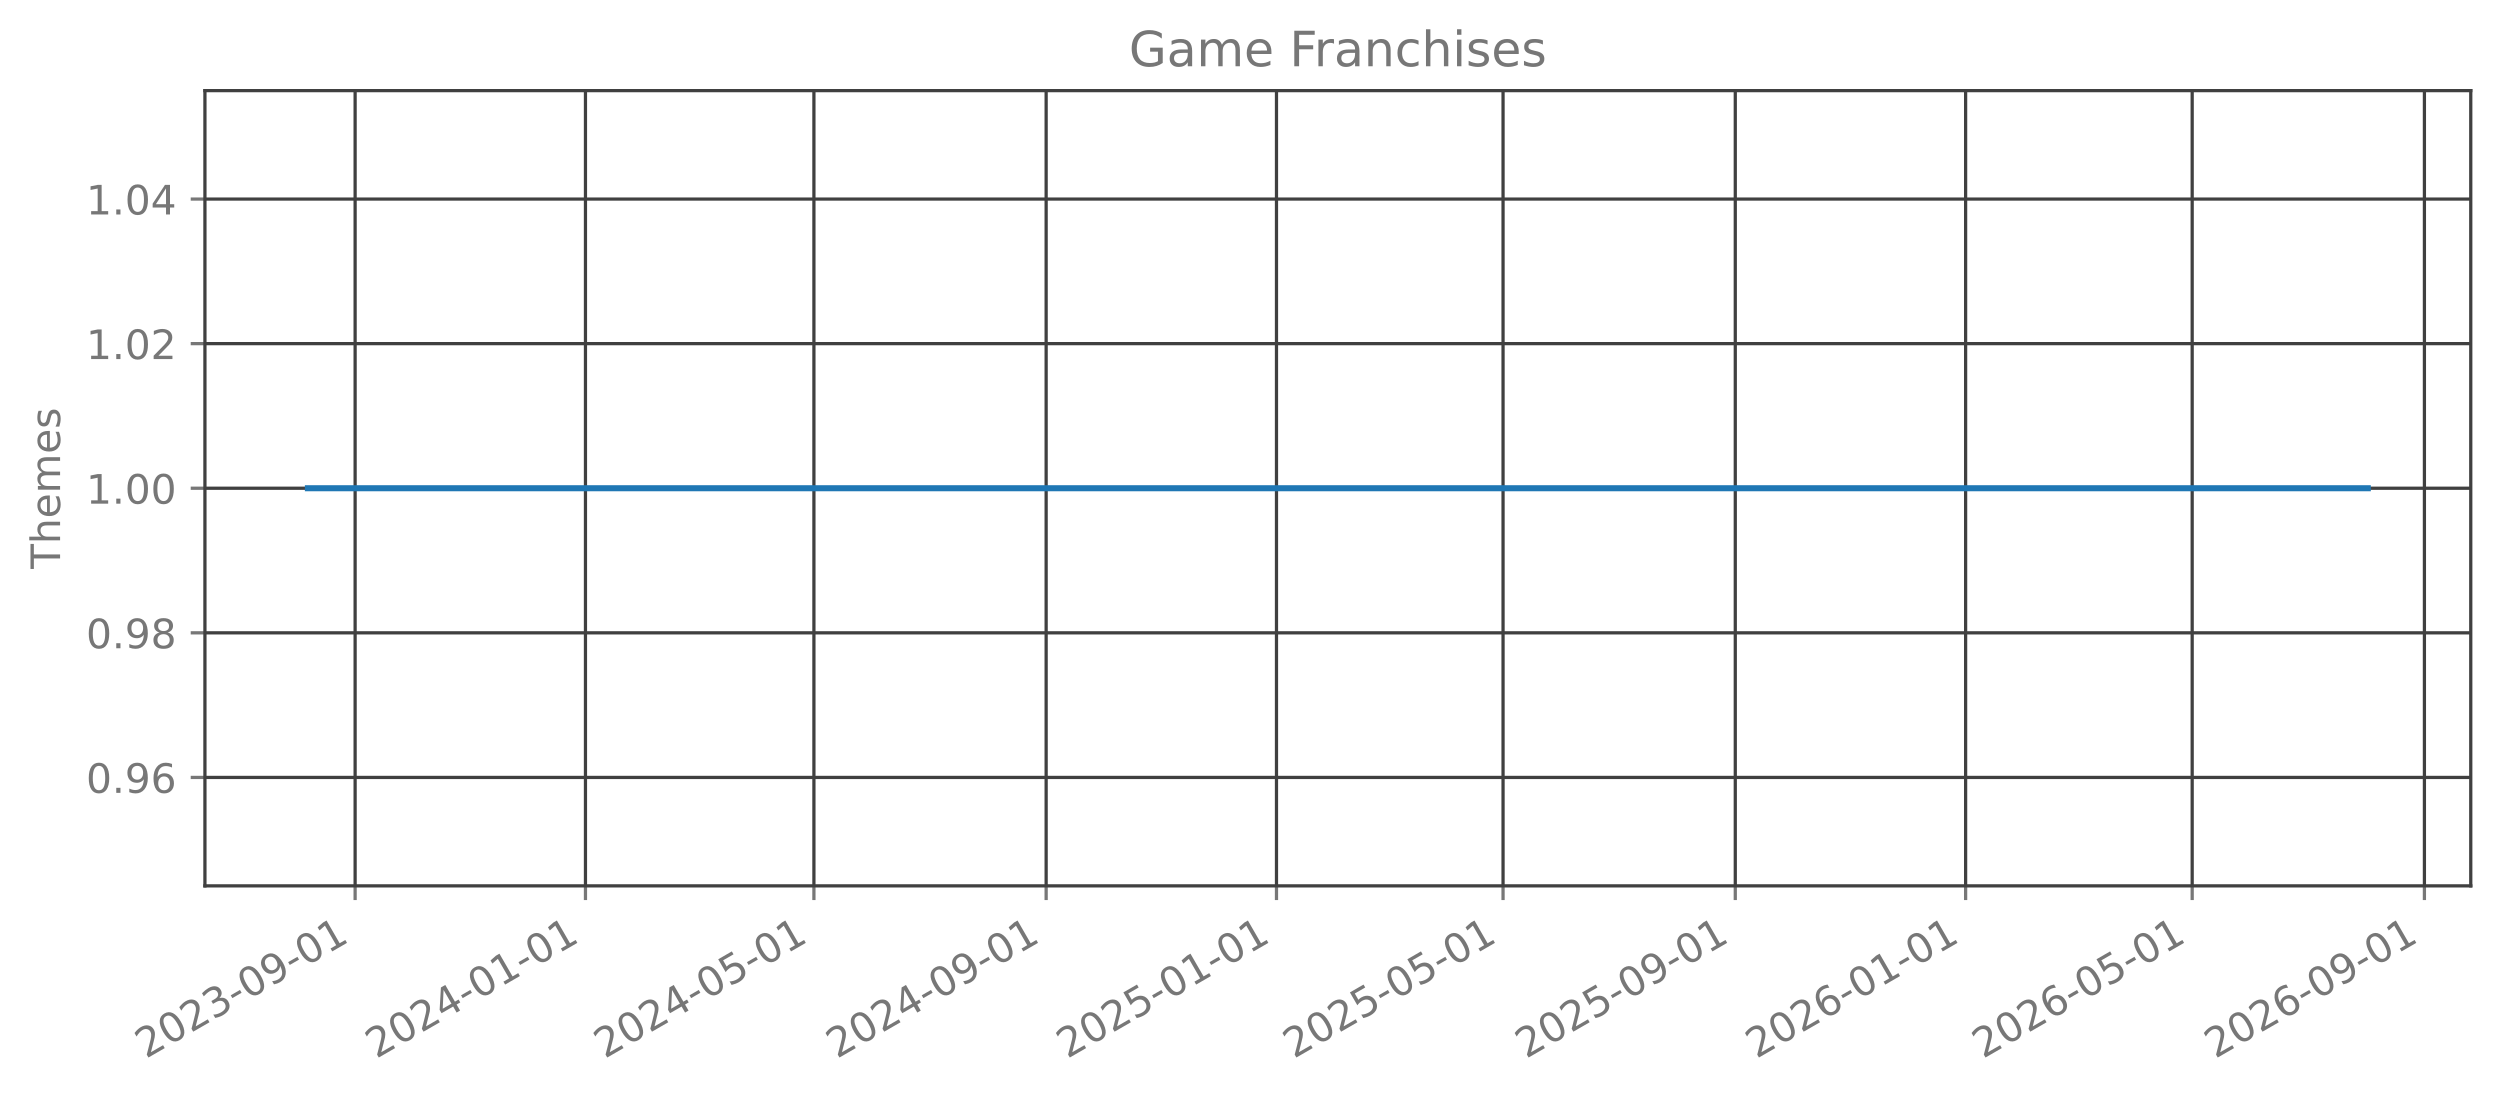
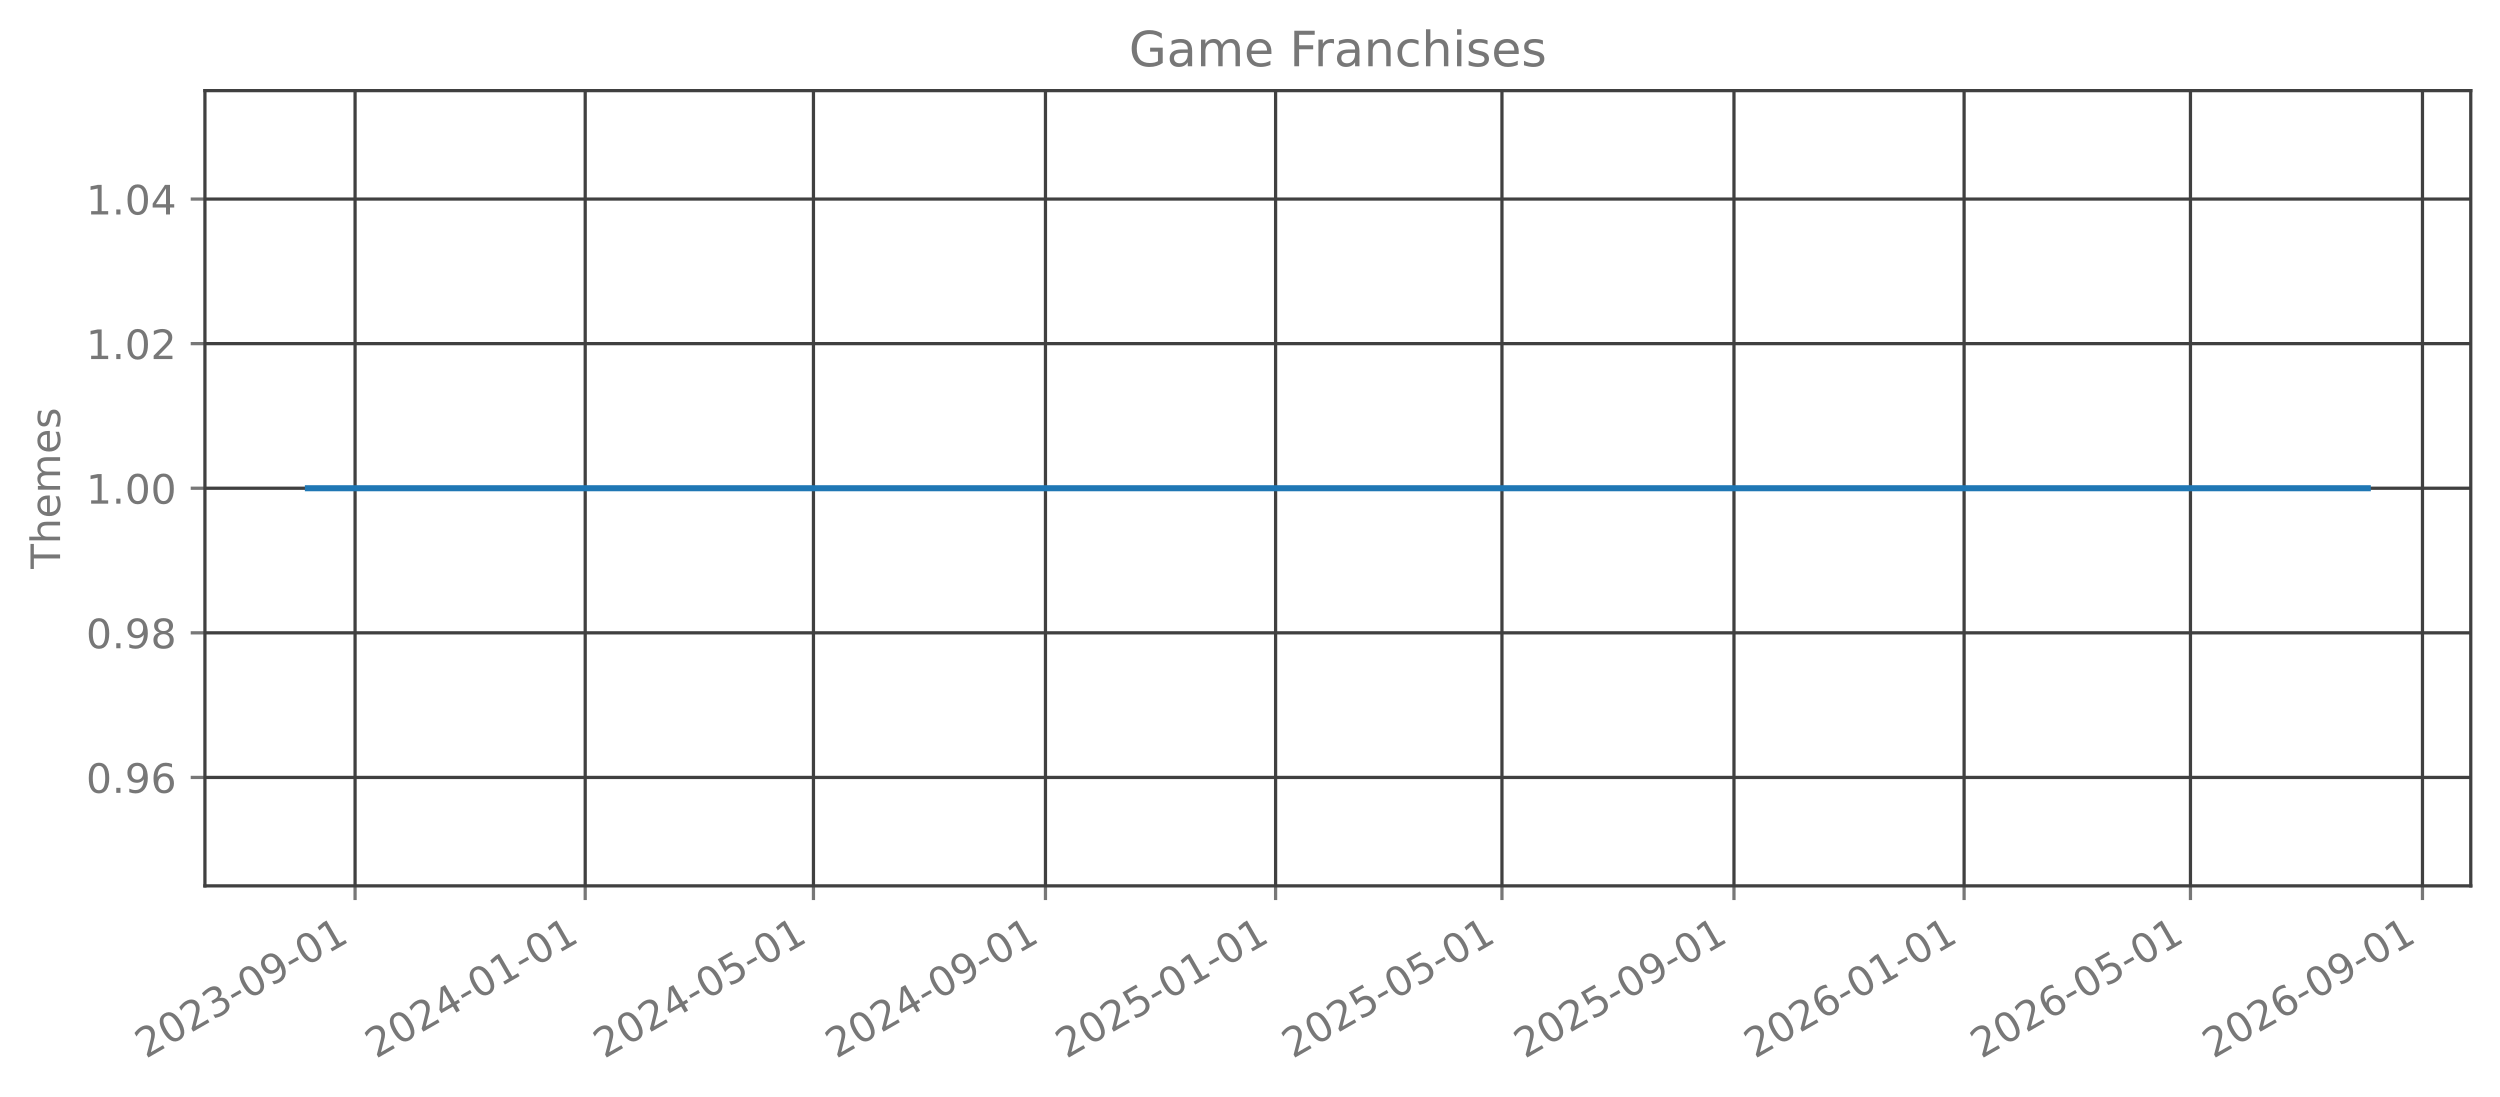
<svg xmlns="http://www.w3.org/2000/svg" xmlns:xlink="http://www.w3.org/1999/xlink" width="615.666pt" height="270.076pt" viewBox="0 0 615.666 270.076" version="1.1">
  <defs>
    <style type="text/css">*{stroke-linejoin: round; stroke-linecap: butt}</style>
  </defs>
  <g id="figure_1">
    <g id="patch_1">
      <path d="M 0 270.076  L 615.666 270.076  L 615.666 -0  L 0 -0  L 0 270.076  z " style="fill: none; opacity: 0" />
    </g>
    <g id="axes_1">
      <g id="patch_2">
        <path d="M 50.466 218.158  L 608.466 218.158  L 608.466 22.318  L 50.466 22.318  L 50.466 218.158  z " style="fill: none; opacity: 0" />
      </g>
      <g id="matplotlib.axis_1">
        <g id="xtick_1">
          <g id="line2d_1">
-             <path d="M 87.454 218.158  L 87.454 22.318  " clip-path="url(#pe271bb89bb)" style="fill: none; stroke: #404040; stroke-width: 0.8; stroke-linecap: square" />
+             <path d="M 87.443 218.158  L 87.443 22.318  " clip-path="url(#p5e2e3fa1c3)" style="fill: none; stroke: #404040; stroke-width: 0.8; stroke-linecap: square" />
          </g>
          <g id="line2d_2">
            <defs>
-               <path id="m06e89ca2c7" d="M 0 0  L 0 3.5  " style="stroke: #777777; stroke-width: 0.8" />
+               <path id="md401e9c3ce" d="M 0 0  L 0 3.5  " style="stroke: #777777; stroke-width: 0.8" />
            </defs>
            <g>
-               <use xlink:href="#m06e89ca2c7" x="87.454" y="218.158" style="fill: #777777; stroke: #777777; stroke-width: 0.8" />
+               <use xlink:href="#md401e9c3ce" x="87.443" y="218.158" style="fill: #777777; stroke: #777777; stroke-width: 0.8" />
            </g>
          </g>
          <g id="text_1">
-             <g style="fill: #777777" transform="translate(35.92329 260.7957) rotate(-30) scale(0.1 -0.1)">
+             <g style="fill: #777777" transform="translate(35.91265 260.7957) rotate(-30) scale(0.1 -0.1)">
              <defs>
                <path id="DejaVuSans-15" d="M 1228 531  L 3431 531  L 3431 0  L 469 0  L 469 531  Q 828 903 1448 1529  Q 2069 2156 2228 2338  Q 2531 2678 2651 2914  Q 2772 3150 2772 3378  Q 2772 3750 2511 3984  Q 2250 4219 1831 4219  Q 1534 4219 1204 4116  Q 875 4013 500 3803  L 500 4441  Q 881 4594 1212 4672  Q 1544 4750 1819 4750  Q 2544 4750 2975 4387  Q 3406 4025 3406 3419  Q 3406 3131 3298 2873  Q 3191 2616 2906 2266  Q 2828 2175 2409 1742  Q 1991 1309 1228 531  z " transform="scale(0.015625)" />
                <path id="DejaVuSans-13" d="M 2034 4250  Q 1547 4250 1301 3770  Q 1056 3291 1056 2328  Q 1056 1369 1301 889  Q 1547 409 2034 409  Q 2525 409 2770 889  Q 3016 1369 3016 2328  Q 3016 3291 2770 3770  Q 2525 4250 2034 4250  z M 2034 4750  Q 2819 4750 3233 4129  Q 3647 3509 3647 2328  Q 3647 1150 3233 529  Q 2819 -91 2034 -91  Q 1250 -91 836 529  Q 422 1150 422 2328  Q 422 3509 836 4129  Q 1250 4750 2034 4750  z " transform="scale(0.015625)" />
                <path id="DejaVuSans-16" d="M 2597 2516  Q 3050 2419 3304 2112  Q 3559 1806 3559 1356  Q 3559 666 3084 287  Q 2609 -91 1734 -91  Q 1441 -91 1130 -33  Q 819 25 488 141  L 488 750  Q 750 597 1062 519  Q 1375 441 1716 441  Q 2309 441 2620 675  Q 2931 909 2931 1356  Q 2931 1769 2642 2001  Q 2353 2234 1838 2234  L 1294 2234  L 1294 2753  L 1863 2753  Q 2328 2753 2575 2939  Q 2822 3125 2822 3475  Q 2822 3834 2567 4026  Q 2313 4219 1838 4219  Q 1578 4219 1281 4162  Q 984 4106 628 3988  L 628 4550  Q 988 4650 1302 4700  Q 1616 4750 1894 4750  Q 2613 4750 3031 4423  Q 3450 4097 3450 3541  Q 3450 3153 3228 2886  Q 3006 2619 2597 2516  z " transform="scale(0.015625)" />
                <path id="DejaVuSans-10" d="M 313 2009  L 1997 2009  L 1997 1497  L 313 1497  L 313 2009  z " transform="scale(0.015625)" />
                <path id="DejaVuSans-1c" d="M 703 97  L 703 672  Q 941 559 1184 500  Q 1428 441 1663 441  Q 2288 441 2617 861  Q 2947 1281 2994 2138  Q 2813 1869 2534 1725  Q 2256 1581 1919 1581  Q 1219 1581 811 2004  Q 403 2428 403 3163  Q 403 3881 828 4315  Q 1253 4750 1959 4750  Q 2769 4750 3195 4129  Q 3622 3509 3622 2328  Q 3622 1225 3098 567  Q 2575 -91 1691 -91  Q 1453 -91 1209 -44  Q 966 3 703 97  z M 1959 2075  Q 2384 2075 2632 2365  Q 2881 2656 2881 3163  Q 2881 3666 2632 3958  Q 2384 4250 1959 4250  Q 1534 4250 1286 3958  Q 1038 3666 1038 3163  Q 1038 2656 1286 2365  Q 1534 2075 1959 2075  z " transform="scale(0.015625)" />
                <path id="DejaVuSans-14" d="M 794 531  L 1825 531  L 1825 4091  L 703 3866  L 703 4441  L 1819 4666  L 2450 4666  L 2450 531  L 3481 531  L 3481 0  L 794 0  L 794 531  z " transform="scale(0.015625)" />
              </defs>
              <use xlink:href="#DejaVuSans-15" />
              <use xlink:href="#DejaVuSans-13" transform="translate(63.625 0)" />
              <use xlink:href="#DejaVuSans-15" transform="translate(127.25 0)" />
              <use xlink:href="#DejaVuSans-16" transform="translate(190.875 0)" />
              <use xlink:href="#DejaVuSans-10" transform="translate(254.5 0)" />
              <use xlink:href="#DejaVuSans-13" transform="translate(290.5781 0)" />
              <use xlink:href="#DejaVuSans-1c" transform="translate(354.2031 0)" />
              <use xlink:href="#DejaVuSans-10" transform="translate(417.8281 0)" />
              <use xlink:href="#DejaVuSans-13" transform="translate(453.9062 0)" />
              <use xlink:href="#DejaVuSans-14" transform="translate(517.5312 0)" />
            </g>
          </g>
        </g>
        <g id="xtick_2">
          <g id="line2d_3">
-             <path d="M 144.179 218.158  L 144.179 22.318  " clip-path="url(#pe271bb89bb)" style="fill: none; stroke: #404040; stroke-width: 0.8; stroke-linecap: square" />
+             <path d="M 144.117 218.158  L 144.117 22.318  " clip-path="url(#p5e2e3fa1c3)" style="fill: none; stroke: #404040; stroke-width: 0.8; stroke-linecap: square" />
          </g>
          <g id="line2d_4">
            <g>
-               <use xlink:href="#m06e89ca2c7" x="144.179" y="218.158" style="fill: #777777; stroke: #777777; stroke-width: 0.8" />
+               <use xlink:href="#md401e9c3ce" x="144.117" y="218.158" style="fill: #777777; stroke: #777777; stroke-width: 0.8" />
            </g>
          </g>
          <g id="text_2">
-             <g style="fill: #777777" transform="translate(92.64857 260.7957) rotate(-30) scale(0.1 -0.1)">
+             <g style="fill: #777777" transform="translate(92.58598 260.7957) rotate(-30) scale(0.1 -0.1)">
              <defs>
                <path id="DejaVuSans-17" d="M 2419 4116  L 825 1625  L 2419 1625  L 2419 4116  z M 2253 4666  L 3047 4666  L 3047 1625  L 3713 1625  L 3713 1100  L 3047 1100  L 3047 0  L 2419 0  L 2419 1100  L 313 1100  L 313 1709  L 2253 4666  z " transform="scale(0.015625)" />
              </defs>
              <use xlink:href="#DejaVuSans-15" />
              <use xlink:href="#DejaVuSans-13" transform="translate(63.625 0)" />
              <use xlink:href="#DejaVuSans-15" transform="translate(127.25 0)" />
              <use xlink:href="#DejaVuSans-17" transform="translate(190.875 0)" />
              <use xlink:href="#DejaVuSans-10" transform="translate(254.5 0)" />
              <use xlink:href="#DejaVuSans-13" transform="translate(290.5781 0)" />
              <use xlink:href="#DejaVuSans-14" transform="translate(354.2031 0)" />
              <use xlink:href="#DejaVuSans-10" transform="translate(417.8281 0)" />
              <use xlink:href="#DejaVuSans-13" transform="translate(453.9062 0)" />
              <use xlink:href="#DejaVuSans-14" transform="translate(517.5312 0)" />
            </g>
          </g>
        </g>
        <g id="xtick_3">
          <g id="line2d_5">
-             <path d="M 200.44 218.158  L 200.44 22.318  " clip-path="url(#pe271bb89bb)" style="fill: none; stroke: #404040; stroke-width: 0.8; stroke-linecap: square" />
+             <path d="M 200.326 218.158  L 200.326 22.318  " clip-path="url(#p5e2e3fa1c3)" style="fill: none; stroke: #404040; stroke-width: 0.8; stroke-linecap: square" />
          </g>
          <g id="line2d_6">
            <g>
-               <use xlink:href="#m06e89ca2c7" x="200.44" y="218.158" style="fill: #777777; stroke: #777777; stroke-width: 0.8" />
+               <use xlink:href="#md401e9c3ce" x="200.326" y="218.158" style="fill: #777777; stroke: #777777; stroke-width: 0.8" />
            </g>
          </g>
          <g id="text_3">
-             <g style="fill: #777777" transform="translate(148.9089 260.7957) rotate(-30) scale(0.1 -0.1)">
+             <g style="fill: #777777" transform="translate(148.7948 260.7957) rotate(-30) scale(0.1 -0.1)">
              <defs>
                <path id="DejaVuSans-18" d="M 691 4666  L 3169 4666  L 3169 4134  L 1269 4134  L 1269 2991  Q 1406 3038 1543 3061  Q 1681 3084 1819 3084  Q 2600 3084 3056 2656  Q 3513 2228 3513 1497  Q 3513 744 3044 326  Q 2575 -91 1722 -91  Q 1428 -91 1123 -41  Q 819 9 494 109  L 494 744  Q 775 591 1075 516  Q 1375 441 1709 441  Q 2250 441 2565 725  Q 2881 1009 2881 1497  Q 2881 1984 2565 2268  Q 2250 2553 1709 2553  Q 1456 2553 1204 2497  Q 953 2441 691 2322  L 691 4666  z " transform="scale(0.015625)" />
              </defs>
              <use xlink:href="#DejaVuSans-15" />
              <use xlink:href="#DejaVuSans-13" transform="translate(63.625 0)" />
              <use xlink:href="#DejaVuSans-15" transform="translate(127.25 0)" />
              <use xlink:href="#DejaVuSans-17" transform="translate(190.875 0)" />
              <use xlink:href="#DejaVuSans-10" transform="translate(254.5 0)" />
              <use xlink:href="#DejaVuSans-13" transform="translate(290.5781 0)" />
              <use xlink:href="#DejaVuSans-18" transform="translate(354.2031 0)" />
              <use xlink:href="#DejaVuSans-10" transform="translate(417.8281 0)" />
              <use xlink:href="#DejaVuSans-13" transform="translate(453.9062 0)" />
              <use xlink:href="#DejaVuSans-14" transform="translate(517.5312 0)" />
            </g>
          </g>
        </g>
        <g id="xtick_4">
          <g id="line2d_7">
-             <path d="M 257.63 218.158  L 257.63 22.318  " clip-path="url(#pe271bb89bb)" style="fill: none; stroke: #404040; stroke-width: 0.8; stroke-linecap: square" />
+             <path d="M 257.463 218.158  L 257.463 22.318  " clip-path="url(#p5e2e3fa1c3)" style="fill: none; stroke: #404040; stroke-width: 0.8; stroke-linecap: square" />
          </g>
          <g id="line2d_8">
            <g>
-               <use xlink:href="#m06e89ca2c7" x="257.63" y="218.158" style="fill: #777777; stroke: #777777; stroke-width: 0.8" />
+               <use xlink:href="#md401e9c3ce" x="257.463" y="218.158" style="fill: #777777; stroke: #777777; stroke-width: 0.8" />
            </g>
          </g>
          <g id="text_4">
-             <g style="fill: #777777" transform="translate(206.0991 260.7957) rotate(-30) scale(0.1 -0.1)">
+             <g style="fill: #777777" transform="translate(205.9326 260.7957) rotate(-30) scale(0.1 -0.1)">
              <use xlink:href="#DejaVuSans-15" />
              <use xlink:href="#DejaVuSans-13" transform="translate(63.625 0)" />
              <use xlink:href="#DejaVuSans-15" transform="translate(127.25 0)" />
              <use xlink:href="#DejaVuSans-17" transform="translate(190.875 0)" />
              <use xlink:href="#DejaVuSans-10" transform="translate(254.5 0)" />
              <use xlink:href="#DejaVuSans-13" transform="translate(290.5781 0)" />
              <use xlink:href="#DejaVuSans-1c" transform="translate(354.2031 0)" />
              <use xlink:href="#DejaVuSans-10" transform="translate(417.8281 0)" />
              <use xlink:href="#DejaVuSans-13" transform="translate(453.9062 0)" />
              <use xlink:href="#DejaVuSans-14" transform="translate(517.5312 0)" />
            </g>
          </g>
        </g>
        <g id="xtick_5">
          <g id="line2d_9">
-             <path d="M 314.355 218.158  L 314.355 22.318  " clip-path="url(#pe271bb89bb)" style="fill: none; stroke: #404040; stroke-width: 0.8; stroke-linecap: square" />
+             <path d="M 314.137 218.158  L 314.137 22.318  " clip-path="url(#p5e2e3fa1c3)" style="fill: none; stroke: #404040; stroke-width: 0.8; stroke-linecap: square" />
          </g>
          <g id="line2d_10">
            <g>
-               <use xlink:href="#m06e89ca2c7" x="314.355" y="218.158" style="fill: #777777; stroke: #777777; stroke-width: 0.8" />
+               <use xlink:href="#md401e9c3ce" x="314.137" y="218.158" style="fill: #777777; stroke: #777777; stroke-width: 0.8" />
            </g>
          </g>
          <g id="text_5">
-             <g style="fill: #777777" transform="translate(262.8244 260.7957) rotate(-30) scale(0.1 -0.1)">
+             <g style="fill: #777777" transform="translate(262.606 260.7957) rotate(-30) scale(0.1 -0.1)">
              <use xlink:href="#DejaVuSans-15" />
              <use xlink:href="#DejaVuSans-13" transform="translate(63.625 0)" />
              <use xlink:href="#DejaVuSans-15" transform="translate(127.25 0)" />
              <use xlink:href="#DejaVuSans-18" transform="translate(190.875 0)" />
              <use xlink:href="#DejaVuSans-10" transform="translate(254.5 0)" />
              <use xlink:href="#DejaVuSans-13" transform="translate(290.5781 0)" />
              <use xlink:href="#DejaVuSans-14" transform="translate(354.2031 0)" />
              <use xlink:href="#DejaVuSans-10" transform="translate(417.8281 0)" />
              <use xlink:href="#DejaVuSans-13" transform="translate(453.9062 0)" />
              <use xlink:href="#DejaVuSans-14" transform="translate(517.5312 0)" />
            </g>
          </g>
        </g>
        <g id="xtick_6">
          <g id="line2d_11">
-             <path d="M 370.151 218.158  L 370.151 22.318  " clip-path="url(#pe271bb89bb)" style="fill: none; stroke: #404040; stroke-width: 0.8; stroke-linecap: square" />
+             <path d="M 369.881 218.158  L 369.881 22.318  " clip-path="url(#p5e2e3fa1c3)" style="fill: none; stroke: #404040; stroke-width: 0.8; stroke-linecap: square" />
          </g>
          <g id="line2d_12">
            <g>
-               <use xlink:href="#m06e89ca2c7" x="370.151" y="218.158" style="fill: #777777; stroke: #777777; stroke-width: 0.8" />
+               <use xlink:href="#md401e9c3ce" x="369.881" y="218.158" style="fill: #777777; stroke: #777777; stroke-width: 0.8" />
            </g>
          </g>
          <g id="text_6">
-             <g style="fill: #777777" transform="translate(318.6197 260.7957) rotate(-30) scale(0.1 -0.1)">
+             <g style="fill: #777777" transform="translate(318.3502 260.7957) rotate(-30) scale(0.1 -0.1)">
              <use xlink:href="#DejaVuSans-15" />
              <use xlink:href="#DejaVuSans-13" transform="translate(63.625 0)" />
              <use xlink:href="#DejaVuSans-15" transform="translate(127.25 0)" />
              <use xlink:href="#DejaVuSans-18" transform="translate(190.875 0)" />
              <use xlink:href="#DejaVuSans-10" transform="translate(254.5 0)" />
              <use xlink:href="#DejaVuSans-13" transform="translate(290.5781 0)" />
              <use xlink:href="#DejaVuSans-18" transform="translate(354.2031 0)" />
              <use xlink:href="#DejaVuSans-10" transform="translate(417.8281 0)" />
              <use xlink:href="#DejaVuSans-13" transform="translate(453.9062 0)" />
              <use xlink:href="#DejaVuSans-14" transform="translate(517.5312 0)" />
            </g>
          </g>
        </g>
        <g id="xtick_7">
          <g id="line2d_13">
-             <path d="M 427.341 218.158  L 427.341 22.318  " clip-path="url(#pe271bb89bb)" style="fill: none; stroke: #404040; stroke-width: 0.8; stroke-linecap: square" />
+             <path d="M 427.019 218.158  L 427.019 22.318  " clip-path="url(#p5e2e3fa1c3)" style="fill: none; stroke: #404040; stroke-width: 0.8; stroke-linecap: square" />
          </g>
          <g id="line2d_14">
            <g>
-               <use xlink:href="#m06e89ca2c7" x="427.341" y="218.158" style="fill: #777777; stroke: #777777; stroke-width: 0.8" />
+               <use xlink:href="#md401e9c3ce" x="427.019" y="218.158" style="fill: #777777; stroke: #777777; stroke-width: 0.8" />
            </g>
          </g>
          <g id="text_7">
-             <g style="fill: #777777" transform="translate(375.81 260.7957) rotate(-30) scale(0.1 -0.1)">
+             <g style="fill: #777777" transform="translate(375.4881 260.7957) rotate(-30) scale(0.1 -0.1)">
              <use xlink:href="#DejaVuSans-15" />
              <use xlink:href="#DejaVuSans-13" transform="translate(63.625 0)" />
              <use xlink:href="#DejaVuSans-15" transform="translate(127.25 0)" />
              <use xlink:href="#DejaVuSans-18" transform="translate(190.875 0)" />
              <use xlink:href="#DejaVuSans-10" transform="translate(254.5 0)" />
              <use xlink:href="#DejaVuSans-13" transform="translate(290.5781 0)" />
              <use xlink:href="#DejaVuSans-1c" transform="translate(354.2031 0)" />
              <use xlink:href="#DejaVuSans-10" transform="translate(417.8281 0)" />
              <use xlink:href="#DejaVuSans-13" transform="translate(453.9062 0)" />
              <use xlink:href="#DejaVuSans-14" transform="translate(517.5312 0)" />
            </g>
          </g>
        </g>
        <g id="xtick_8">
          <g id="line2d_15">
-             <path d="M 484.066 218.158  L 484.066 22.318  " clip-path="url(#pe271bb89bb)" style="fill: none; stroke: #404040; stroke-width: 0.8; stroke-linecap: square" />
+             <path d="M 483.692 218.158  L 483.692 22.318  " clip-path="url(#p5e2e3fa1c3)" style="fill: none; stroke: #404040; stroke-width: 0.8; stroke-linecap: square" />
          </g>
          <g id="line2d_16">
            <g>
-               <use xlink:href="#m06e89ca2c7" x="484.066" y="218.158" style="fill: #777777; stroke: #777777; stroke-width: 0.8" />
+               <use xlink:href="#md401e9c3ce" x="483.692" y="218.158" style="fill: #777777; stroke: #777777; stroke-width: 0.8" />
            </g>
          </g>
          <g id="text_8">
-             <g style="fill: #777777" transform="translate(432.5352 260.7957) rotate(-30) scale(0.1 -0.1)">
+             <g style="fill: #777777" transform="translate(432.1614 260.7957) rotate(-30) scale(0.1 -0.1)">
              <defs>
                <path id="DejaVuSans-19" d="M 2113 2584  Q 1688 2584 1439 2293  Q 1191 2003 1191 1497  Q 1191 994 1439 701  Q 1688 409 2113 409  Q 2538 409 2786 701  Q 3034 994 3034 1497  Q 3034 2003 2786 2293  Q 2538 2584 2113 2584  z M 3366 4563  L 3366 3988  Q 3128 4100 2886 4159  Q 2644 4219 2406 4219  Q 1781 4219 1451 3797  Q 1122 3375 1075 2522  Q 1259 2794 1537 2939  Q 1816 3084 2150 3084  Q 2853 3084 3261 2657  Q 3669 2231 3669 1497  Q 3669 778 3244 343  Q 2819 -91 2113 -91  Q 1303 -91 875 529  Q 447 1150 447 2328  Q 447 3434 972 4092  Q 1497 4750 2381 4750  Q 2619 4750 2861 4703  Q 3103 4656 3366 4563  z " transform="scale(0.015625)" />
              </defs>
              <use xlink:href="#DejaVuSans-15" />
              <use xlink:href="#DejaVuSans-13" transform="translate(63.625 0)" />
              <use xlink:href="#DejaVuSans-15" transform="translate(127.25 0)" />
              <use xlink:href="#DejaVuSans-19" transform="translate(190.875 0)" />
              <use xlink:href="#DejaVuSans-10" transform="translate(254.5 0)" />
              <use xlink:href="#DejaVuSans-13" transform="translate(290.5781 0)" />
              <use xlink:href="#DejaVuSans-14" transform="translate(354.2031 0)" />
              <use xlink:href="#DejaVuSans-10" transform="translate(417.8281 0)" />
              <use xlink:href="#DejaVuSans-13" transform="translate(453.9062 0)" />
              <use xlink:href="#DejaVuSans-14" transform="translate(517.5312 0)" />
            </g>
          </g>
        </g>
        <g id="xtick_9">
          <g id="line2d_17">
-             <path d="M 539.861 218.158  L 539.861 22.318  " clip-path="url(#pe271bb89bb)" style="fill: none; stroke: #404040; stroke-width: 0.8; stroke-linecap: square" />
+             <path d="M 539.436 218.158  L 539.436 22.318  " clip-path="url(#p5e2e3fa1c3)" style="fill: none; stroke: #404040; stroke-width: 0.8; stroke-linecap: square" />
          </g>
          <g id="line2d_18">
            <g>
-               <use xlink:href="#m06e89ca2c7" x="539.861" y="218.158" style="fill: #777777; stroke: #777777; stroke-width: 0.8" />
+               <use xlink:href="#md401e9c3ce" x="539.436" y="218.158" style="fill: #777777; stroke: #777777; stroke-width: 0.8" />
            </g>
          </g>
          <g id="text_9">
-             <g style="fill: #777777" transform="translate(488.3306 260.7957) rotate(-30) scale(0.1 -0.1)">
+             <g style="fill: #777777" transform="translate(487.9057 260.7957) rotate(-30) scale(0.1 -0.1)">
              <use xlink:href="#DejaVuSans-15" />
              <use xlink:href="#DejaVuSans-13" transform="translate(63.625 0)" />
              <use xlink:href="#DejaVuSans-15" transform="translate(127.25 0)" />
              <use xlink:href="#DejaVuSans-19" transform="translate(190.875 0)" />
              <use xlink:href="#DejaVuSans-10" transform="translate(254.5 0)" />
              <use xlink:href="#DejaVuSans-13" transform="translate(290.5781 0)" />
              <use xlink:href="#DejaVuSans-18" transform="translate(354.2031 0)" />
              <use xlink:href="#DejaVuSans-10" transform="translate(417.8281 0)" />
              <use xlink:href="#DejaVuSans-13" transform="translate(453.9062 0)" />
              <use xlink:href="#DejaVuSans-14" transform="translate(517.5312 0)" />
            </g>
          </g>
        </g>
        <g id="xtick_10">
          <g id="line2d_19">
-             <path d="M 597.052 218.158  L 597.052 22.318  " clip-path="url(#pe271bb89bb)" style="fill: none; stroke: #404040; stroke-width: 0.8; stroke-linecap: square" />
+             <path d="M 596.574 218.158  L 596.574 22.318  " clip-path="url(#p5e2e3fa1c3)" style="fill: none; stroke: #404040; stroke-width: 0.8; stroke-linecap: square" />
          </g>
          <g id="line2d_20">
            <g>
-               <use xlink:href="#m06e89ca2c7" x="597.052" y="218.158" style="fill: #777777; stroke: #777777; stroke-width: 0.8" />
+               <use xlink:href="#md401e9c3ce" x="596.574" y="218.158" style="fill: #777777; stroke: #777777; stroke-width: 0.8" />
            </g>
          </g>
          <g id="text_10">
-             <g style="fill: #777777" transform="translate(545.5208 260.7957) rotate(-30) scale(0.1 -0.1)">
+             <g style="fill: #777777" transform="translate(545.0435 260.7957) rotate(-30) scale(0.1 -0.1)">
              <use xlink:href="#DejaVuSans-15" />
              <use xlink:href="#DejaVuSans-13" transform="translate(63.625 0)" />
              <use xlink:href="#DejaVuSans-15" transform="translate(127.25 0)" />
              <use xlink:href="#DejaVuSans-19" transform="translate(190.875 0)" />
              <use xlink:href="#DejaVuSans-10" transform="translate(254.5 0)" />
              <use xlink:href="#DejaVuSans-13" transform="translate(290.5781 0)" />
              <use xlink:href="#DejaVuSans-1c" transform="translate(354.2031 0)" />
              <use xlink:href="#DejaVuSans-10" transform="translate(417.8281 0)" />
              <use xlink:href="#DejaVuSans-13" transform="translate(453.9062 0)" />
              <use xlink:href="#DejaVuSans-14" transform="translate(517.5312 0)" />
            </g>
          </g>
        </g>
      </g>
      <g id="matplotlib.axis_2">
        <g id="ytick_1">
          <g id="line2d_21">
-             <path d="M 50.466 191.453  L 608.466 191.453  " clip-path="url(#pe271bb89bb)" style="fill: none; stroke: #404040; stroke-width: 0.8; stroke-linecap: square" />
+             <path d="M 50.466 191.453  L 608.466 191.453  " clip-path="url(#p5e2e3fa1c3)" style="fill: none; stroke: #404040; stroke-width: 0.8; stroke-linecap: square" />
          </g>
          <g id="line2d_22">
            <defs>
-               <path id="m1e32540784" d="M 0 0  L -3.5 0  " style="stroke: #777777; stroke-width: 0.8" />
+               <path id="m49887ea2f8" d="M 0 0  L -3.5 0  " style="stroke: #777777; stroke-width: 0.8" />
            </defs>
            <g>
-               <use xlink:href="#m1e32540784" x="50.466" y="191.453" style="fill: #777777; stroke: #777777; stroke-width: 0.8" />
+               <use xlink:href="#m49887ea2f8" x="50.466" y="191.453" style="fill: #777777; stroke: #777777; stroke-width: 0.8" />
            </g>
          </g>
          <g id="text_11">
            <g style="fill: #777777" transform="translate(21.20078 195.2515) scale(0.1 -0.1)">
              <defs>
                <path id="DejaVuSans-11" d="M 684 794  L 1344 794  L 1344 0  L 684 0  L 684 794  z " transform="scale(0.015625)" />
              </defs>
              <use xlink:href="#DejaVuSans-13" />
              <use xlink:href="#DejaVuSans-11" transform="translate(63.625 0)" />
              <use xlink:href="#DejaVuSans-1c" transform="translate(95.40625 0)" />
              <use xlink:href="#DejaVuSans-19" transform="translate(159.0312 0)" />
            </g>
          </g>
        </g>
        <g id="ytick_2">
          <g id="line2d_23">
-             <path d="M 50.466 155.845  L 608.466 155.845  " clip-path="url(#pe271bb89bb)" style="fill: none; stroke: #404040; stroke-width: 0.8; stroke-linecap: square" />
+             <path d="M 50.466 155.845  L 608.466 155.845  " clip-path="url(#p5e2e3fa1c3)" style="fill: none; stroke: #404040; stroke-width: 0.8; stroke-linecap: square" />
          </g>
          <g id="line2d_24">
            <g>
-               <use xlink:href="#m1e32540784" x="50.466" y="155.845" style="fill: #777777; stroke: #777777; stroke-width: 0.8" />
+               <use xlink:href="#m49887ea2f8" x="50.466" y="155.845" style="fill: #777777; stroke: #777777; stroke-width: 0.8" />
            </g>
          </g>
          <g id="text_12">
            <g style="fill: #777777" transform="translate(21.20078 159.6442) scale(0.1 -0.1)">
              <defs>
                <path id="DejaVuSans-1b" d="M 2034 2216  Q 1584 2216 1326 1975  Q 1069 1734 1069 1313  Q 1069 891 1326 650  Q 1584 409 2034 409  Q 2484 409 2743 651  Q 3003 894 3003 1313  Q 3003 1734 2745 1975  Q 2488 2216 2034 2216  z M 1403 2484  Q 997 2584 770 2862  Q 544 3141 544 3541  Q 544 4100 942 4425  Q 1341 4750 2034 4750  Q 2731 4750 3128 4425  Q 3525 4100 3525 3541  Q 3525 3141 3298 2862  Q 3072 2584 2669 2484  Q 3125 2378 3379 2068  Q 3634 1759 3634 1313  Q 3634 634 3220 271  Q 2806 -91 2034 -91  Q 1263 -91 848 271  Q 434 634 434 1313  Q 434 1759 690 2068  Q 947 2378 1403 2484  z M 1172 3481  Q 1172 3119 1398 2916  Q 1625 2713 2034 2713  Q 2441 2713 2670 2916  Q 2900 3119 2900 3481  Q 2900 3844 2670 4047  Q 2441 4250 2034 4250  Q 1625 4250 1398 4047  Q 1172 3844 1172 3481  z " transform="scale(0.015625)" />
              </defs>
              <use xlink:href="#DejaVuSans-13" />
              <use xlink:href="#DejaVuSans-11" transform="translate(63.625 0)" />
              <use xlink:href="#DejaVuSans-1c" transform="translate(95.40625 0)" />
              <use xlink:href="#DejaVuSans-1b" transform="translate(159.0312 0)" />
            </g>
          </g>
        </g>
        <g id="ytick_3">
          <g id="line2d_25">
-             <path d="M 50.466 120.238  L 608.466 120.238  " clip-path="url(#pe271bb89bb)" style="fill: none; stroke: #404040; stroke-width: 0.8; stroke-linecap: square" />
+             <path d="M 50.466 120.238  L 608.466 120.238  " clip-path="url(#p5e2e3fa1c3)" style="fill: none; stroke: #404040; stroke-width: 0.8; stroke-linecap: square" />
          </g>
          <g id="line2d_26">
            <g>
-               <use xlink:href="#m1e32540784" x="50.466" y="120.238" style="fill: #777777; stroke: #777777; stroke-width: 0.8" />
+               <use xlink:href="#m49887ea2f8" x="50.466" y="120.238" style="fill: #777777; stroke: #777777; stroke-width: 0.8" />
            </g>
          </g>
          <g id="text_13">
            <g style="fill: #777777" transform="translate(21.20078 124.037) scale(0.1 -0.1)">
              <use xlink:href="#DejaVuSans-14" />
              <use xlink:href="#DejaVuSans-11" transform="translate(63.625 0)" />
              <use xlink:href="#DejaVuSans-13" transform="translate(95.40625 0)" />
              <use xlink:href="#DejaVuSans-13" transform="translate(159.0312 0)" />
            </g>
          </g>
        </g>
        <g id="ytick_4">
          <g id="line2d_27">
-             <path d="M 50.466 84.631  L 608.466 84.631  " clip-path="url(#pe271bb89bb)" style="fill: none; stroke: #404040; stroke-width: 0.8; stroke-linecap: square" />
+             <path d="M 50.466 84.631  L 608.466 84.631  " clip-path="url(#p5e2e3fa1c3)" style="fill: none; stroke: #404040; stroke-width: 0.8; stroke-linecap: square" />
          </g>
          <g id="line2d_28">
            <g>
-               <use xlink:href="#m1e32540784" x="50.466" y="84.631" style="fill: #777777; stroke: #777777; stroke-width: 0.8" />
+               <use xlink:href="#m49887ea2f8" x="50.466" y="84.631" style="fill: #777777; stroke: #777777; stroke-width: 0.8" />
            </g>
          </g>
          <g id="text_14">
            <g style="fill: #777777" transform="translate(21.20078 88.42968) scale(0.1 -0.1)">
              <use xlink:href="#DejaVuSans-14" />
              <use xlink:href="#DejaVuSans-11" transform="translate(63.625 0)" />
              <use xlink:href="#DejaVuSans-13" transform="translate(95.40625 0)" />
              <use xlink:href="#DejaVuSans-15" transform="translate(159.0312 0)" />
            </g>
          </g>
        </g>
        <g id="ytick_5">
          <g id="line2d_29">
-             <path d="M 50.466 49.024  L 608.466 49.024  " clip-path="url(#pe271bb89bb)" style="fill: none; stroke: #404040; stroke-width: 0.8; stroke-linecap: square" />
+             <path d="M 50.466 49.024  L 608.466 49.024  " clip-path="url(#p5e2e3fa1c3)" style="fill: none; stroke: #404040; stroke-width: 0.8; stroke-linecap: square" />
          </g>
          <g id="line2d_30">
            <g>
-               <use xlink:href="#m1e32540784" x="50.466" y="49.024" style="fill: #777777; stroke: #777777; stroke-width: 0.8" />
+               <use xlink:href="#m49887ea2f8" x="50.466" y="49.024" style="fill: #777777; stroke: #777777; stroke-width: 0.8" />
            </g>
          </g>
          <g id="text_15">
            <g style="fill: #777777" transform="translate(21.20078 52.82241) scale(0.1 -0.1)">
              <use xlink:href="#DejaVuSans-14" />
              <use xlink:href="#DejaVuSans-11" transform="translate(63.625 0)" />
              <use xlink:href="#DejaVuSans-13" transform="translate(95.40625 0)" />
              <use xlink:href="#DejaVuSans-17" transform="translate(159.0312 0)" />
            </g>
          </g>
        </g>
        <g id="text_16">
          <g style="fill: #777777" transform="translate(14.79844 140.0889) rotate(-90) scale(0.1 -0.1)">
            <defs>
              <path id="DejaVuSans-37" d="M -19 4666  L 3928 4666  L 3928 4134  L 2272 4134  L 2272 0  L 1638 0  L 1638 4134  L -19 4134  L -19 4666  z " transform="scale(0.015625)" />
              <path id="DejaVuSans-4b" d="M 3513 2113  L 3513 0  L 2938 0  L 2938 2094  Q 2938 2591 2744 2837  Q 2550 3084 2163 3084  Q 1697 3084 1428 2787  Q 1159 2491 1159 1978  L 1159 0  L 581 0  L 581 4863  L 1159 4863  L 1159 2956  Q 1366 3272 1645 3428  Q 1925 3584 2291 3584  Q 2894 3584 3203 3211  Q 3513 2838 3513 2113  z " transform="scale(0.015625)" />
              <path id="DejaVuSans-48" d="M 3597 1894  L 3597 1613  L 953 1613  Q 991 1019 1311 708  Q 1631 397 2203 397  Q 2534 397 2845 478  Q 3156 559 3463 722  L 3463 178  Q 3153 47 2828 -22  Q 2503 -91 2169 -91  Q 1331 -91 842 396  Q 353 884 353 1716  Q 353 2575 817 3079  Q 1281 3584 2069 3584  Q 2775 3584 3186 3129  Q 3597 2675 3597 1894  z M 3022 2063  Q 3016 2534 2758 2815  Q 2500 3097 2075 3097  Q 1594 3097 1305 2825  Q 1016 2553 972 2059  L 3022 2063  z " transform="scale(0.015625)" />
              <path id="DejaVuSans-50" d="M 3328 2828  Q 3544 3216 3844 3400  Q 4144 3584 4550 3584  Q 5097 3584 5394 3201  Q 5691 2819 5691 2113  L 5691 0  L 5113 0  L 5113 2094  Q 5113 2597 4934 2840  Q 4756 3084 4391 3084  Q 3944 3084 3684 2787  Q 3425 2491 3425 1978  L 3425 0  L 2847 0  L 2847 2094  Q 2847 2600 2669 2842  Q 2491 3084 2119 3084  Q 1678 3084 1418 2786  Q 1159 2488 1159 1978  L 1159 0  L 581 0  L 581 3500  L 1159 3500  L 1159 2956  Q 1356 3278 1631 3431  Q 1906 3584 2284 3584  Q 2666 3584 2933 3390  Q 3200 3197 3328 2828  z " transform="scale(0.015625)" />
              <path id="DejaVuSans-56" d="M 2834 3397  L 2834 2853  Q 2591 2978 2328 3040  Q 2066 3103 1784 3103  Q 1356 3103 1142 2972  Q 928 2841 928 2578  Q 928 2378 1081 2264  Q 1234 2150 1697 2047  L 1894 2003  Q 2506 1872 2764 1633  Q 3022 1394 3022 966  Q 3022 478 2636 193  Q 2250 -91 1575 -91  Q 1294 -91 989 -36  Q 684 19 347 128  L 347 722  Q 666 556 975 473  Q 1284 391 1588 391  Q 1994 391 2212 530  Q 2431 669 2431 922  Q 2431 1156 2273 1281  Q 2116 1406 1581 1522  L 1381 1569  Q 847 1681 609 1914  Q 372 2147 372 2553  Q 372 3047 722 3315  Q 1072 3584 1716 3584  Q 2034 3584 2315 3537  Q 2597 3491 2834 3397  z " transform="scale(0.015625)" />
            </defs>
            <use xlink:href="#DejaVuSans-37" />
            <use xlink:href="#DejaVuSans-4b" transform="translate(61.07812 0)" />
            <use xlink:href="#DejaVuSans-48" transform="translate(124.4531 0)" />
            <use xlink:href="#DejaVuSans-50" transform="translate(185.9844 0)" />
            <use xlink:href="#DejaVuSans-48" transform="translate(283.3906 0)" />
            <use xlink:href="#DejaVuSans-56" transform="translate(344.9219 0)" />
          </g>
        </g>
      </g>
      <g id="line2d_31">
-         <path d="M 75.83 120.238  L 583.103 120.238  " clip-path="url(#pe271bb89bb)" style="fill: none; stroke: #1f77b4; stroke-width: 1.5; stroke-linecap: square" />
+         <path d="M 75.83 120.238  L 583.103 120.238  " clip-path="url(#p5e2e3fa1c3)" style="fill: none; stroke: #1f77b4; stroke-width: 1.5; stroke-linecap: square" />
      </g>
      <g id="patch_3">
        <path d="M 50.466 218.158  L 50.466 22.318  " style="fill: none; stroke: #404040; stroke-width: 0.8; stroke-linejoin: miter; stroke-linecap: square" />
      </g>
      <g id="patch_4">
        <path d="M 608.466 218.158  L 608.466 22.318  " style="fill: none; stroke: #404040; stroke-width: 0.8; stroke-linejoin: miter; stroke-linecap: square" />
      </g>
      <g id="patch_5">
        <path d="M 50.466 218.158  L 608.466 218.158  " style="fill: none; stroke: #404040; stroke-width: 0.8; stroke-linejoin: miter; stroke-linecap: square" />
      </g>
      <g id="patch_6">
        <path d="M 50.466 22.318  L 608.466 22.318  " style="fill: none; stroke: #404040; stroke-width: 0.8; stroke-linejoin: miter; stroke-linecap: square" />
      </g>
      <g id="text_17">
        <g style="fill: #777777" transform="translate(278.0258 16.31812) scale(0.12 -0.12)">
          <defs>
            <path id="DejaVuSans-2a" d="M 3809 666  L 3809 1919  L 2778 1919  L 2778 2438  L 4434 2438  L 4434 434  Q 4069 175 3628 42  Q 3188 -91 2688 -91  Q 1594 -91 976 548  Q 359 1188 359 2328  Q 359 3472 976 4111  Q 1594 4750 2688 4750  Q 3144 4750 3555 4637  Q 3966 4525 4313 4306  L 4313 3634  Q 3963 3931 3569 4081  Q 3175 4231 2741 4231  Q 1884 4231 1454 3753  Q 1025 3275 1025 2328  Q 1025 1384 1454 906  Q 1884 428 2741 428  Q 3075 428 3337 486  Q 3600 544 3809 666  z " transform="scale(0.015625)" />
            <path id="DejaVuSans-44" d="M 2194 1759  Q 1497 1759 1228 1600  Q 959 1441 959 1056  Q 959 750 1161 570  Q 1363 391 1709 391  Q 2188 391 2477 730  Q 2766 1069 2766 1631  L 2766 1759  L 2194 1759  z M 3341 1997  L 3341 0  L 2766 0  L 2766 531  Q 2569 213 2275 61  Q 1981 -91 1556 -91  Q 1019 -91 701 211  Q 384 513 384 1019  Q 384 1609 779 1909  Q 1175 2209 1959 2209  L 2766 2209  L 2766 2266  Q 2766 2663 2505 2880  Q 2244 3097 1772 3097  Q 1472 3097 1187 3025  Q 903 2953 641 2809  L 641 3341  Q 956 3463 1253 3523  Q 1550 3584 1831 3584  Q 2591 3584 2966 3190  Q 3341 2797 3341 1997  z " transform="scale(0.015625)" />
            <path id="DejaVuSans-3" transform="scale(0.015625)" />
            <path id="DejaVuSans-29" d="M 628 4666  L 3309 4666  L 3309 4134  L 1259 4134  L 1259 2759  L 3109 2759  L 3109 2228  L 1259 2228  L 1259 0  L 628 0  L 628 4666  z " transform="scale(0.015625)" />
            <path id="DejaVuSans-55" d="M 2631 2963  Q 2534 3019 2420 3045  Q 2306 3072 2169 3072  Q 1681 3072 1420 2755  Q 1159 2438 1159 1844  L 1159 0  L 581 0  L 581 3500  L 1159 3500  L 1159 2956  Q 1341 3275 1631 3429  Q 1922 3584 2338 3584  Q 2397 3584 2469 3576  Q 2541 3569 2628 3553  L 2631 2963  z " transform="scale(0.015625)" />
            <path id="DejaVuSans-51" d="M 3513 2113  L 3513 0  L 2938 0  L 2938 2094  Q 2938 2591 2744 2837  Q 2550 3084 2163 3084  Q 1697 3084 1428 2787  Q 1159 2491 1159 1978  L 1159 0  L 581 0  L 581 3500  L 1159 3500  L 1159 2956  Q 1366 3272 1645 3428  Q 1925 3584 2291 3584  Q 2894 3584 3203 3211  Q 3513 2838 3513 2113  z " transform="scale(0.015625)" />
            <path id="DejaVuSans-46" d="M 3122 3366  L 3122 2828  Q 2878 2963 2633 3030  Q 2388 3097 2138 3097  Q 1578 3097 1268 2742  Q 959 2388 959 1747  Q 959 1106 1268 751  Q 1578 397 2138 397  Q 2388 397 2633 464  Q 2878 531 3122 666  L 3122 134  Q 2881 22 2623 -34  Q 2366 -91 2075 -91  Q 1284 -91 818 406  Q 353 903 353 1747  Q 353 2603 823 3093  Q 1294 3584 2113 3584  Q 2378 3584 2631 3529  Q 2884 3475 3122 3366  z " transform="scale(0.015625)" />
            <path id="DejaVuSans-4c" d="M 603 3500  L 1178 3500  L 1178 0  L 603 0  L 603 3500  z M 603 4863  L 1178 4863  L 1178 4134  L 603 4134  L 603 4863  z " transform="scale(0.015625)" />
          </defs>
          <use xlink:href="#DejaVuSans-2a" />
          <use xlink:href="#DejaVuSans-44" transform="translate(77.48438 0)" />
          <use xlink:href="#DejaVuSans-50" transform="translate(138.7656 0)" />
          <use xlink:href="#DejaVuSans-48" transform="translate(236.1719 0)" />
          <use xlink:href="#DejaVuSans-3" transform="translate(297.7031 0)" />
          <use xlink:href="#DejaVuSans-29" transform="translate(329.4844 0)" />
          <use xlink:href="#DejaVuSans-55" transform="translate(379.7188 0)" />
          <use xlink:href="#DejaVuSans-44" transform="translate(420.8281 0)" />
          <use xlink:href="#DejaVuSans-51" transform="translate(482.1094 0)" />
          <use xlink:href="#DejaVuSans-46" transform="translate(545.4844 0)" />
          <use xlink:href="#DejaVuSans-4b" transform="translate(600.4688 0)" />
          <use xlink:href="#DejaVuSans-4c" transform="translate(663.8438 0)" />
          <use xlink:href="#DejaVuSans-56" transform="translate(691.625 0)" />
          <use xlink:href="#DejaVuSans-48" transform="translate(743.7188 0)" />
          <use xlink:href="#DejaVuSans-56" transform="translate(805.25 0)" />
        </g>
      </g>
    </g>
  </g>
  <defs>
-     <clipPath id="pe271bb89bb">
+     <clipPath id="p5e2e3fa1c3">
      <rect x="50.466" y="22.318" width="558" height="195.84" />
    </clipPath>
  </defs>
</svg>
